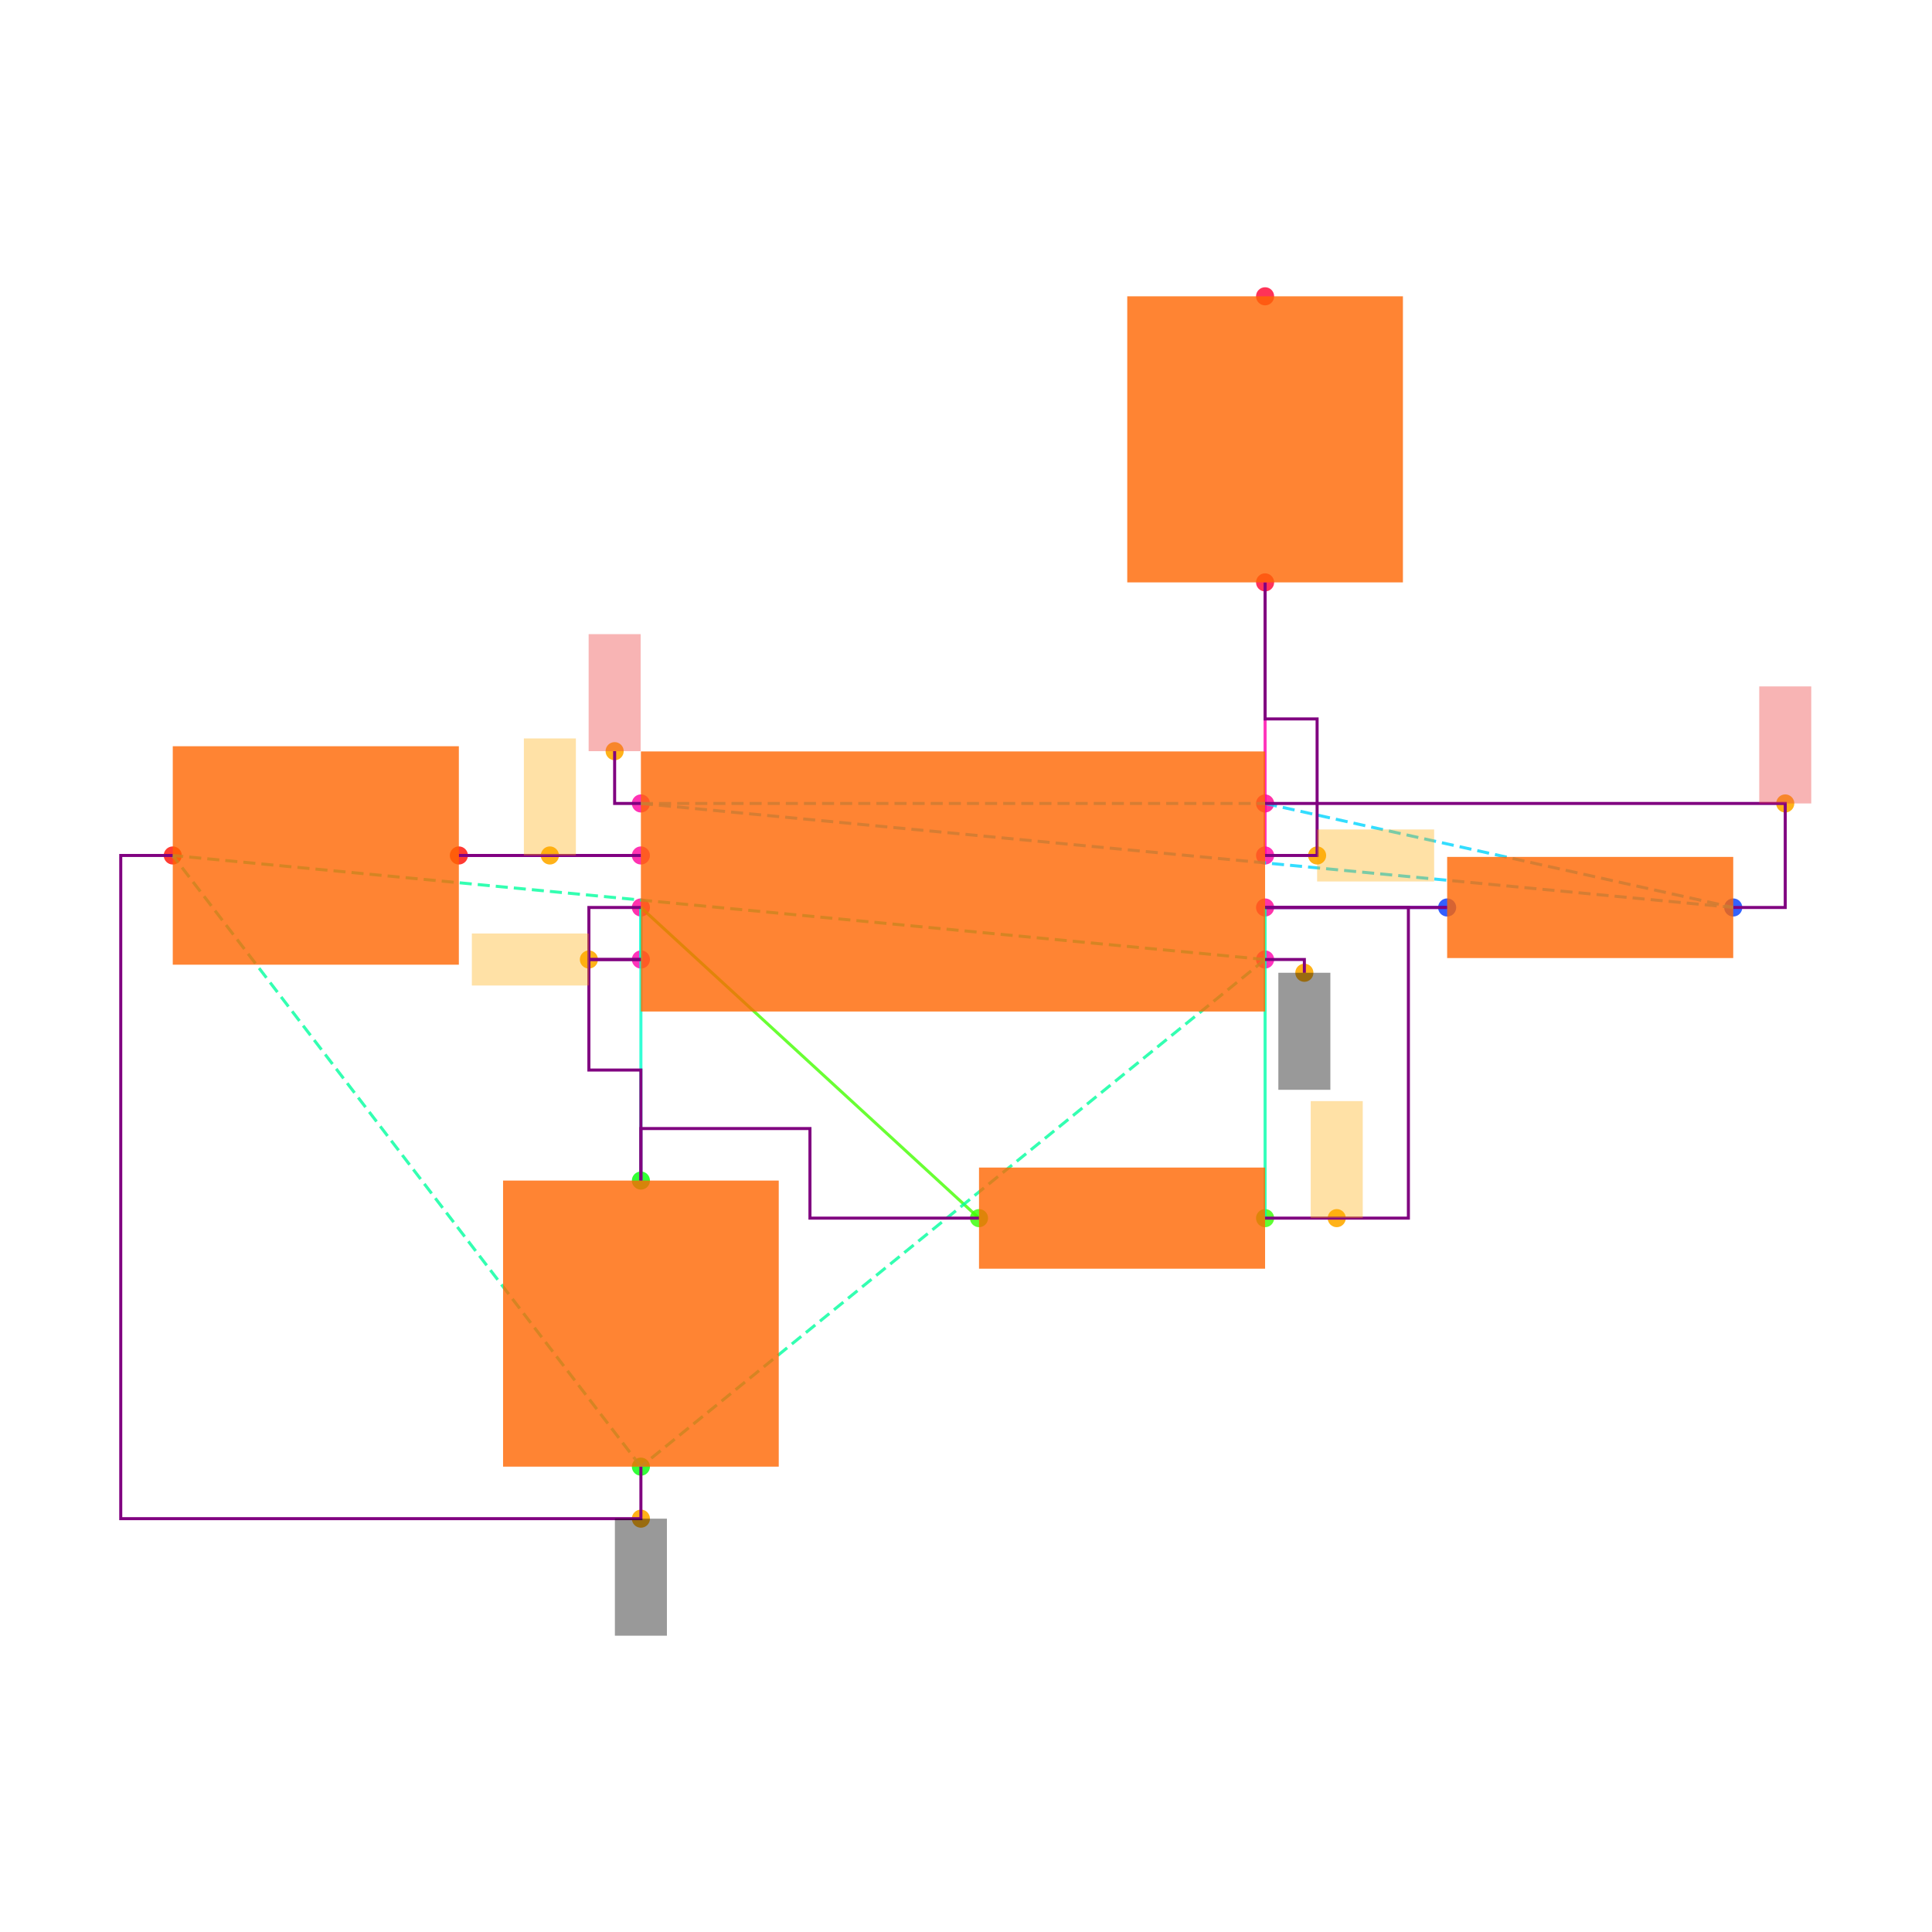
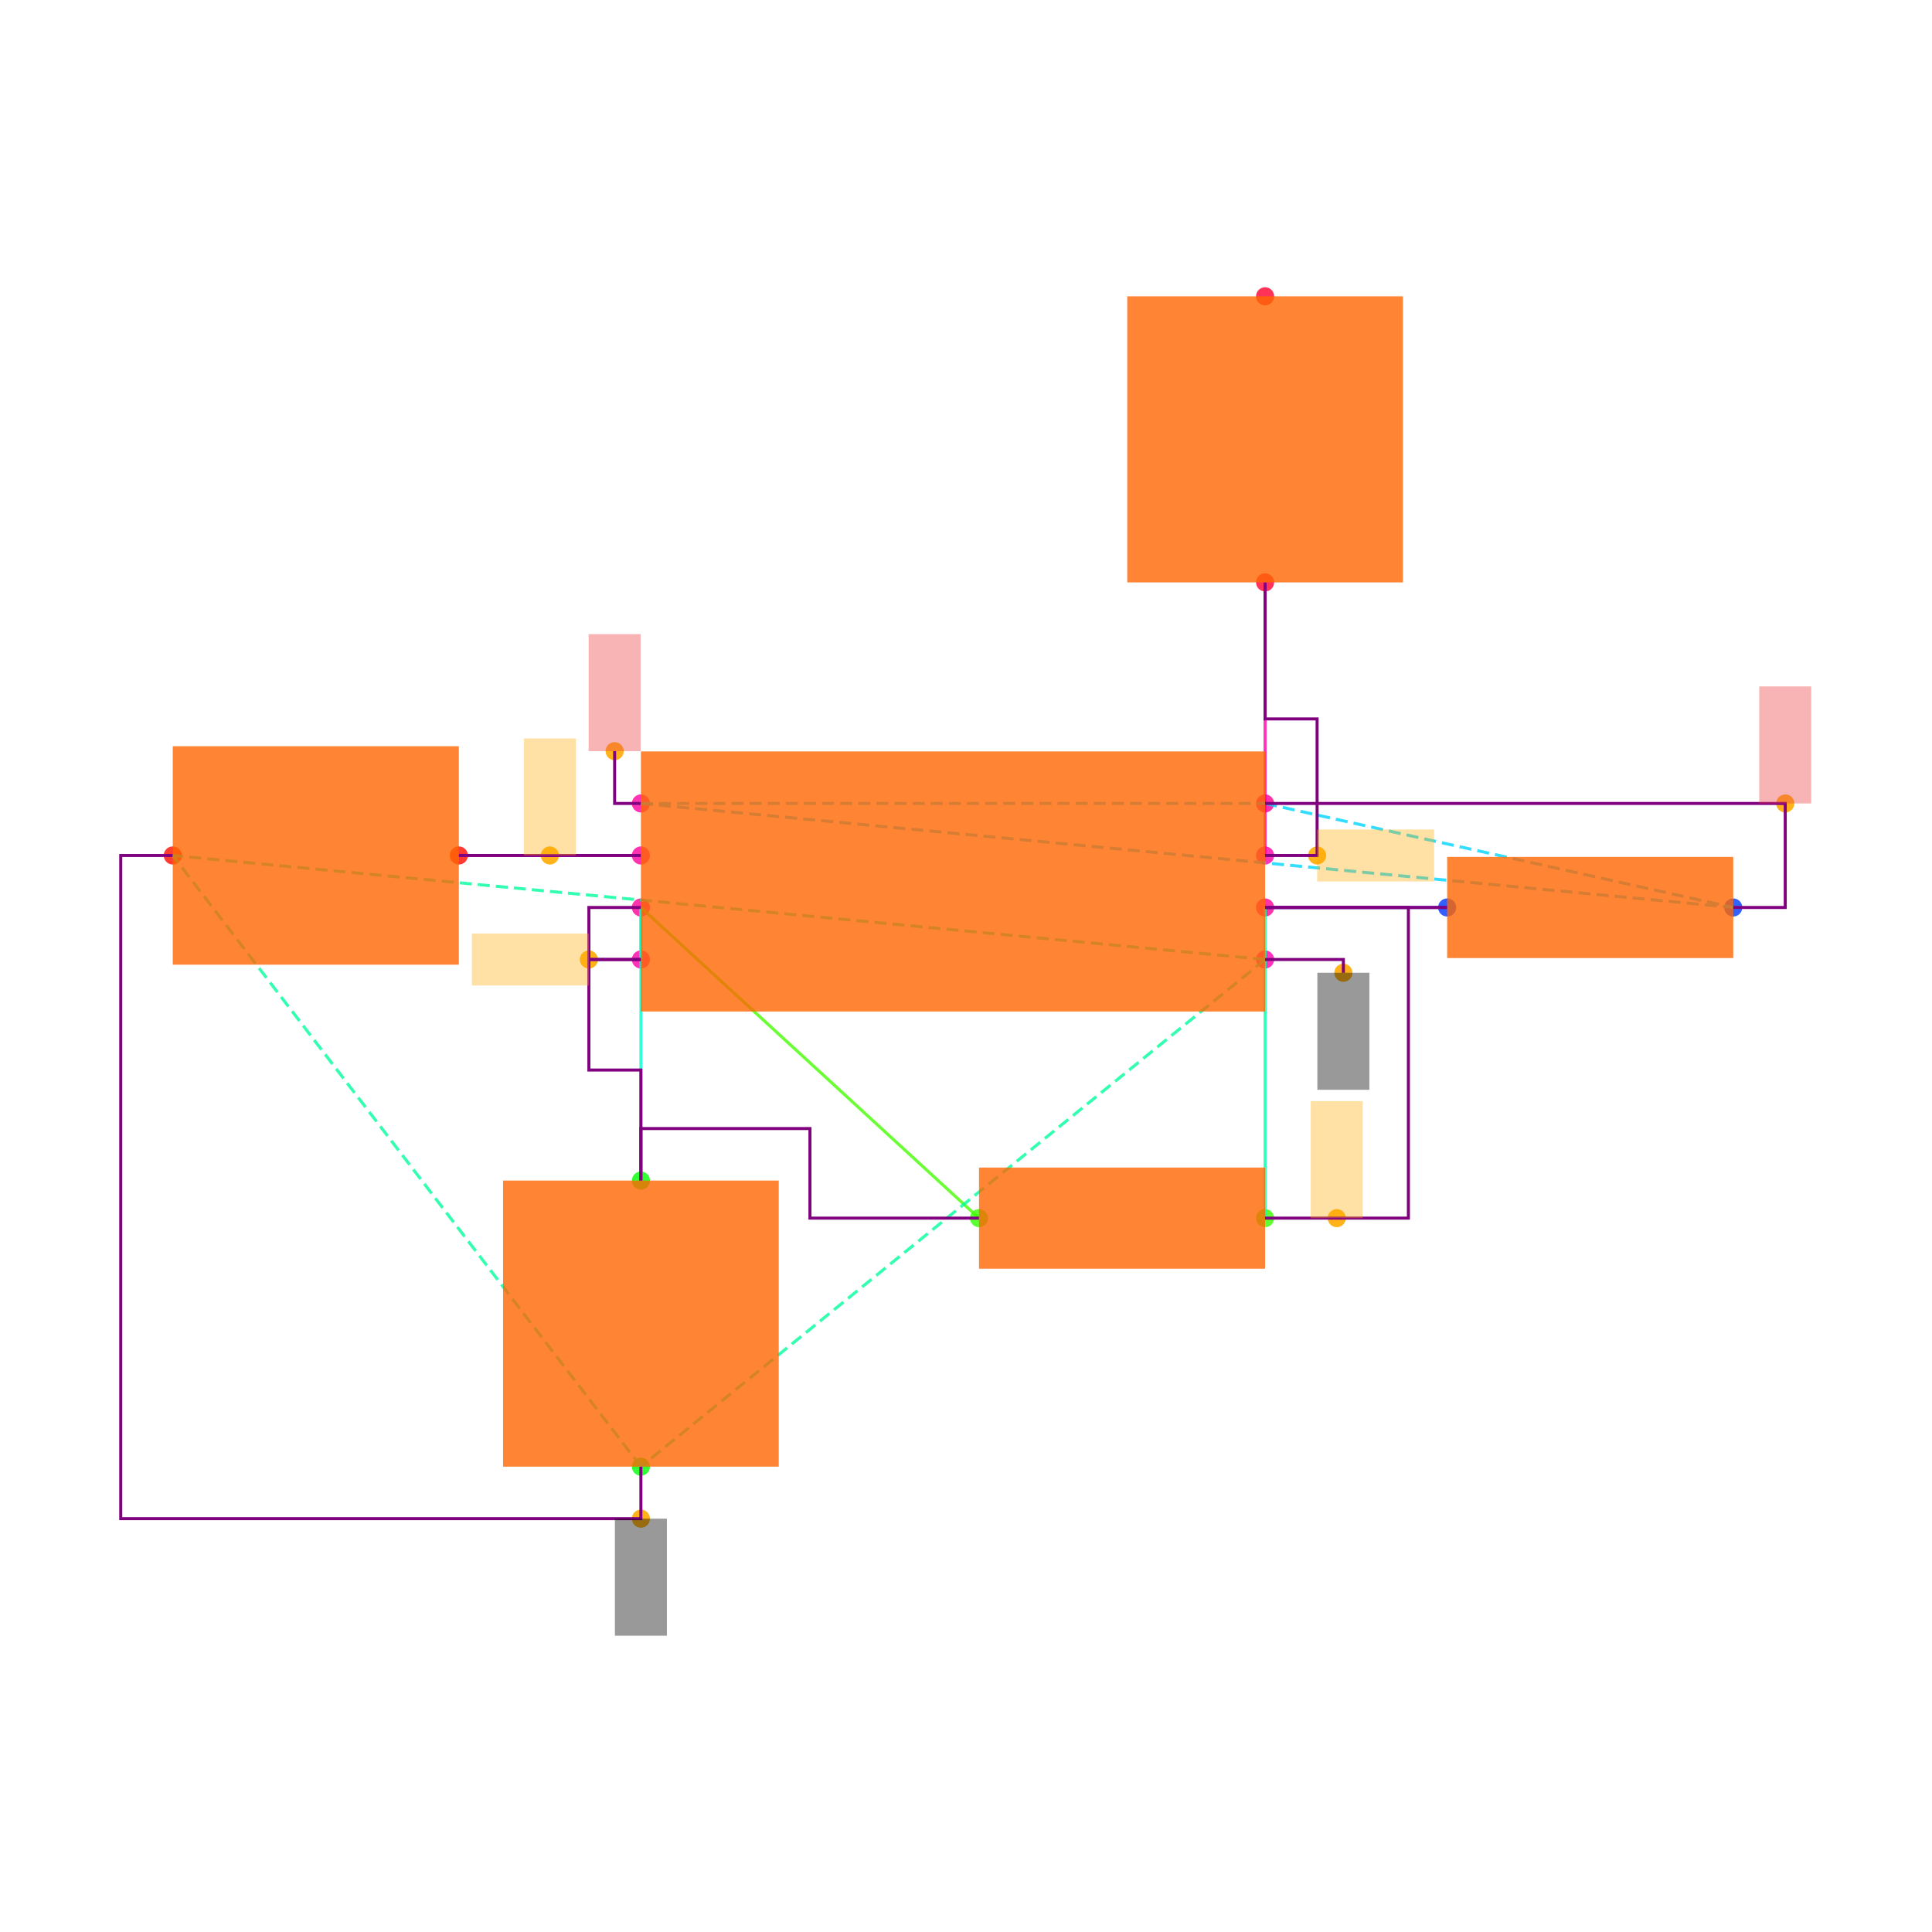
<svg xmlns="http://www.w3.org/2000/svg" width="640" height="640" viewBox="0 0 640 640">
  <rect width="100%" height="100%" fill="white" />
  <g>
    <circle data-type="point" data-label="U1.1 x+" data-x="1.2000000000000002" data-y="-0.30000000000000004" cx="419.077" cy="317.846" r="3" fill="hsl(319, 100%, 50%, 0.8)" />
  </g>
  <g>
    <circle data-type="point" data-label="U1.2 x-" data-x="-1.2000000000000002" data-y="-0.30000000000000004" cx="212.308" cy="317.846" r="3" fill="hsl(320, 100%, 50%, 0.8)" />
  </g>
  <g>
    <circle data-type="point" data-label="U1.3 x+" data-x="1.2000000000000002" data-y="0.09999999999999998" cx="419.077" cy="283.385" r="3" fill="hsl(321, 100%, 50%, 0.8)" />
  </g>
  <g>
    <circle data-type="point" data-label="U1.4 x-" data-x="-1.2000000000000002" data-y="0.30000000000000004" cx="212.308" cy="266.154" r="3" fill="hsl(322, 100%, 50%, 0.8)" />
  </g>
  <g>
    <circle data-type="point" data-label="U1.5 x-" data-x="-1.2000000000000002" data-y="0.10000000000000003" cx="212.308" cy="283.385" r="3" fill="hsl(323, 100%, 50%, 0.8)" />
  </g>
  <g>
    <circle data-type="point" data-label="U1.6 x-" data-x="-1.2000000000000002" data-y="-0.09999999999999998" cx="212.308" cy="300.615" r="3" fill="hsl(324, 100%, 50%, 0.8)" />
  </g>
  <g>
    <circle data-type="point" data-label="U1.7 x+" data-x="1.2000000000000002" data-y="-0.10000000000000003" cx="419.077" cy="300.615" r="3" fill="hsl(325, 100%, 50%, 0.8)" />
  </g>
  <g>
    <circle data-type="point" data-label="U1.8 x+" data-x="1.2000000000000002" data-y="0.30000000000000004" cx="419.077" cy="266.154" r="3" fill="hsl(326, 100%, 50%, 0.8)" />
  </g>
  <g>
    <circle data-type="point" data-label="R1.1 x+" data-x="3" data-y="-0.10000000000000016" cx="574.154" cy="300.615" r="3" fill="hsl(226, 100%, 50%, 0.8)" />
  </g>
  <g>
    <circle data-type="point" data-label="R1.2 x-" data-x="1.9000000000000004" data-y="-0.10000000000000002" cx="479.385" cy="300.615" r="3" fill="hsl(227, 100%, 50%, 0.8)" />
  </g>
  <g>
    <circle data-type="point" data-label="R2.1 x+" data-x="1.2000000000000002" data-y="-1.2944553500000002" cx="419.077" cy="403.522" r="3" fill="hsl(107, 100%, 50%, 0.8)" />
  </g>
  <g>
    <circle data-type="point" data-label="R2.2 x-" data-x="0.10000000000000009" data-y="-1.2944553500000002" cx="324.308" cy="403.522" r="3" fill="hsl(108, 100%, 50%, 0.8)" />
  </g>
  <g>
    <circle data-type="point" data-label="C1.1 y+" data-x="-1.2000000000000002" data-y="-1.1500000000000001" cx="212.308" cy="391.077" r="3" fill="hsl(121, 100%, 50%, 0.8)" />
  </g>
  <g>
    <circle data-type="point" data-label="C1.2 y-" data-x="-1.2000000000000002" data-y="-2.25" cx="212.308" cy="485.846" r="3" fill="hsl(122, 100%, 50%, 0.8)" />
  </g>
  <g>
    <circle data-type="point" data-label="C2.1 x+" data-x="-1.9000000000000004" data-y="0.10000000000000002" cx="152" cy="283.385" r="3" fill="hsl(2, 100%, 50%, 0.8)" />
  </g>
  <g>
    <circle data-type="point" data-label="C2.2 x-" data-x="-3" data-y="0.10000000000000016" cx="57.231" cy="283.385" r="3" fill="hsl(3, 100%, 50%, 0.8)" />
  </g>
  <g>
    <circle data-type="point" data-label="R3.1 y-" data-x="1.2000000000000002" data-y="1.1500000000000001" cx="419.077" cy="192.923" r="3" fill="hsl(348, 100%, 50%, 0.8)" />
  </g>
  <g>
    <circle data-type="point" data-label="R3.2 y+" data-x="1.2000000000000002" data-y="2.25" cx="419.077" cy="98.154" r="3" fill="hsl(349, 100%, 50%, 0.8)" />
  </g>
  <g>
-     <circle data-type="point" data-label="anchorPoint orientation: y-" data-x="1.3510000000000002" data-y="-0.35100000000000003" cx="432.086" cy="322.24" r="3" fill="hsl(40, 100%, 50%, 0.9)" />
+     <circle data-type="point" data-label="anchorPoint orientation: y-" data-x="1.5010000000000001" data-y="-0.35100000000000003" cx="445.009" cy="322.24" r="3" fill="hsl(40, 100%, 50%, 0.9)" />
  </g>
  <g>
    <circle data-type="point" data-label="anchorPoint orientation: y-" data-x="-1.2000000000000002" data-y="-2.45" cx="212.308" cy="503.077" r="3" fill="hsl(40, 100%, 50%, 0.9)" />
  </g>
  <g>
    <circle data-type="point" data-label="anchorPoint orientation: x-" data-x="-1.4000000000000001" data-y="-0.30000000000000004" cx="195.077" cy="317.846" r="3" fill="hsl(40, 100%, 50%, 0.9)" />
  </g>
  <g>
    <circle data-type="point" data-label="anchorPoint orientation: x+" data-x="1.4000000000000001" data-y="0.09999999999999998" cx="436.308" cy="283.385" r="3" fill="hsl(40, 100%, 50%, 0.9)" />
  </g>
  <g>
    <circle data-type="point" data-label="anchorPoint orientation: y+" data-x="-1.3010000000000002" data-y="0.5010000000000001" cx="203.606" cy="248.837" r="3" fill="hsl(40, 100%, 50%, 0.9)" />
  </g>
  <g>
    <circle data-type="point" data-label="anchorPoint orientation: y+" data-x="3.2" data-y="0.30000000000000004" cx="591.385" cy="266.154" r="3" fill="hsl(40, 100%, 50%, 0.9)" />
  </g>
  <g>
    <circle data-type="point" data-label="anchorPoint orientation: y+" data-x="-1.5500000000000003" data-y="0.10000000000000003" cx="182.154" cy="283.385" r="3" fill="hsl(40, 100%, 50%, 0.9)" />
  </g>
  <g>
    <circle data-type="point" data-label="anchorPoint orientation: y+" data-x="1.4755000000000003" data-y="-1.2944553500000002" cx="442.812" cy="403.522" r="3" fill="hsl(40, 100%, 50%, 0.9)" />
  </g>
  <g>
    <polyline data-points="-1.2000000000000002,0.10000000000000003 -1.9000000000000004,0.10000000000000002" data-type="line" data-label="" points="212.308,283.385 152,283.385" fill="none" stroke="hsl(296, 100%, 50%, 0.8)" stroke-width="1" />
  </g>
  <g>
    <polyline data-points="-1.2000000000000002,-0.09999999999999998 -1.2000000000000002,-0.30000000000000004" data-type="line" data-label="" points="212.308,300.615 212.308,317.846" fill="none" stroke="hsl(168, 100%, 50%, 0.8)" stroke-width="1" />
  </g>
  <g>
    <polyline data-points="1.9000000000000004,-0.10000000000000002 1.2000000000000002,-0.10000000000000003" data-type="line" data-label="" points="479.385,300.615 419.077,300.615" fill="none" stroke="hsl(248, 100%, 50%, 0.8)" stroke-width="1" />
  </g>
  <g>
    <polyline data-points="1.2000000000000002,-0.10000000000000003 1.2000000000000002,-1.2944553500000002" data-type="line" data-label="" points="419.077,300.615 419.077,403.522" fill="none" stroke="hsl(160, 100%, 50%, 0.8)" stroke-width="1" />
  </g>
  <g>
    <polyline data-points="0.10000000000000009,-1.2944553500000002 -1.2000000000000002,-0.09999999999999998" data-type="line" data-label="" points="324.308,403.522 212.308,300.615" fill="none" stroke="hsl(104, 100%, 50%, 0.8)" stroke-width="1" />
  </g>
  <g>
    <polyline data-points="-1.2000000000000002,-0.09999999999999998 -1.2000000000000002,-1.1500000000000001" data-type="line" data-label="" points="212.308,300.615 212.308,391.077" fill="none" stroke="hsl(168, 100%, 50%, 0.8)" stroke-width="1" />
  </g>
  <g>
    <polyline data-points="1.2000000000000002,0.09999999999999998 1.2000000000000002,1.1500000000000001" data-type="line" data-label="" points="419.077,283.385 419.077,192.923" fill="none" stroke="hsl(320, 100%, 50%, 0.8)" stroke-width="1" />
  </g>
  <g>
    <polyline data-points="1.2000000000000002,-0.30000000000000004 -1.2000000000000002,-2.25" data-type="line" data-label="" points="419.077,317.846 212.308,485.846" fill="none" stroke="hsl(157, 100%, 50%, 0.8)" stroke-width="1" stroke-dasharray="4 2" />
  </g>
  <g>
    <polyline data-points="1.2000000000000002,-0.30000000000000004 -3,0.10000000000000016" data-type="line" data-label="" points="419.077,317.846 57.231,283.385" fill="none" stroke="hsl(157, 100%, 50%, 0.8)" stroke-width="1" stroke-dasharray="4 2" />
  </g>
  <g>
    <polyline data-points="-1.2000000000000002,-2.25 -3,0.10000000000000016" data-type="line" data-label="" points="212.308,485.846 57.231,283.385" fill="none" stroke="hsl(157, 100%, 50%, 0.8)" stroke-width="1" stroke-dasharray="4 2" />
  </g>
  <g>
    <polyline data-points="-1.2000000000000002,0.30000000000000004 1.2000000000000002,0.30000000000000004" data-type="line" data-label="" points="212.308,266.154 419.077,266.154" fill="none" stroke="hsl(190, 100%, 50%, 0.8)" stroke-width="1" stroke-dasharray="4 2" />
  </g>
  <g>
    <polyline data-points="-1.2000000000000002,0.30000000000000004 3,-0.10000000000000016" data-type="line" data-label="" points="212.308,266.154 574.154,300.615" fill="none" stroke="hsl(190, 100%, 50%, 0.8)" stroke-width="1" stroke-dasharray="4 2" />
  </g>
  <g>
    <polyline data-points="1.2000000000000002,0.30000000000000004 3,-0.10000000000000016" data-type="line" data-label="" points="419.077,266.154 574.154,300.615" fill="none" stroke="hsl(190, 100%, 50%, 0.8)" stroke-width="1" stroke-dasharray="4 2" />
  </g>
  <g>
    <polyline data-points="-1.2000000000000002,0.10000000000000003 -1.9000000000000004,0.10000000000000002" data-type="line" data-label="" points="212.308,283.385 152,283.385" fill="none" stroke="purple" stroke-width="1" />
  </g>
  <g>
    <polyline data-points="-1.2000000000000002,-0.30000000000000004 -1.4000000000000001,-0.30000000000000004 -1.4000000000000001,-0.7250000000000001 -1.2000000000000002,-0.7250000000000001 -1.2000000000000002,-1.1500000000000001" data-type="line" data-label="" points="212.308,317.846 195.077,317.846 195.077,354.462 212.308,354.462 212.308,391.077" fill="none" stroke="purple" stroke-width="1" />
  </g>
  <g>
    <polyline data-points="-1.2000000000000002,-0.09999999999999998 -1.4000000000000001,-0.09999999999999998 -1.4000000000000001,-0.30000000000000004 -1.2000000000000002,-0.30000000000000004" data-type="line" data-label="" points="212.308,300.615 195.077,300.615 195.077,317.846 212.308,317.846" fill="none" stroke="purple" stroke-width="1" />
  </g>
  <g>
    <polyline data-points="0.09999999999999987,-1.2944553500000002 -0.55,-1.2944553500000002 -0.55,-0.9500000000000002 -1.2000000000000002,-0.9500000000000002 -1.2000000000000002,-1.1500000000000001" data-type="line" data-label="" points="324.308,403.522 268.308,403.522 268.308,373.846 212.308,373.846 212.308,391.077" fill="none" stroke="purple" stroke-width="1" />
  </g>
  <g>
    <polyline data-points="1.2000000000000002,-0.10000000000000003 1.9000000000000004,-0.10000000000000002" data-type="line" data-label="" points="419.077,300.615 479.385,300.615" fill="none" stroke="purple" stroke-width="1" />
  </g>
  <g>
    <polyline data-points="1.2000000000000002,0.09999999999999998 1.4000000000000001,0.09999999999999998 1.4000000000000001,0.625 1.2000000000000002,0.625 1.2000000000000002,1.1500000000000001" data-type="line" data-label="" points="419.077,283.385 436.308,283.385 436.308,238.154 419.077,238.154 419.077,192.923" fill="none" stroke="purple" stroke-width="1" />
  </g>
  <g>
    <polyline data-points="1.2000000000000002,0.30000000000000004 3.2,0.30000000000000004 3.2,-0.10000000000000016 3,-0.10000000000000016" data-type="line" data-label="" points="419.077,266.154 591.385,266.154 591.385,300.615 574.154,300.615" fill="none" stroke="purple" stroke-width="1" />
  </g>
  <g>
    <polyline data-points="-1.2000000000000002,-2.25 -1.2000000000000002,-2.45 -3.2,-2.45 -3.2,0.10000000000000016 -3,0.10000000000000016" data-type="line" data-label="" points="212.308,485.846 212.308,503.077 40,503.077 40,283.385 57.231,283.385" fill="none" stroke="purple" stroke-width="1" />
  </g>
  <g>
    <polyline data-points="1.2000000000000002,-1.2944553500000002 1.7510000000000003,-1.2944553500000002 1.7510000000000003,-0.10000000000000003 1.2000000000000002,-0.10000000000000003" data-type="line" data-label="" points="419.077,403.522 466.548,403.522 466.548,300.615 419.077,300.615" fill="none" stroke="purple" stroke-width="1" />
  </g>
  <g>
-     <polyline data-points="1.2000000000000002,-0.30000000000000004 1.3510000000000002,-0.30000000000000004 1.3510000000000002,-0.35100000000000003" data-type="line" data-label="" points="419.077,317.846 432.086,317.846 432.086,322.24" fill="none" stroke="purple" stroke-width="1" />
+     <polyline data-points="1.2000000000000002,-0.30000000000000004 1.5010000000000001,-0.30000000000000004 1.5010000000000001,-0.35100000000000003" data-type="line" data-label="" points="419.077,317.846 445.009,317.846 445.009,322.24" fill="none" stroke="purple" stroke-width="1" />
  </g>
  <g>
    <polyline data-points="-1.2000000000000002,0.30000000000000004 -1.3010000000000002,0.30000000000000004 -1.3010000000000002,0.5010000000000001" data-type="line" data-label="" points="212.308,266.154 203.606,266.154 203.606,248.837" fill="none" stroke="purple" stroke-width="1" />
  </g>
  <g>
    <rect data-type="rect" data-label="schematic_component_0" data-x="0" data-y="0" x="212.308" y="248.923" width="206.769" height="86.154" fill="hsl(24, 100%, 50%, 0.8)" stroke="black" stroke-width="0.012" />
  </g>
  <g>
    <rect data-type="rect" data-label="schematic_component_1" data-x="2.45" data-y="-0.10000000000000009" x="479.385" y="283.862" width="94.769" height="33.506" fill="hsl(24, 100%, 50%, 0.8)" stroke="black" stroke-width="0.012" />
  </g>
  <g>
    <rect data-type="rect" data-label="schematic_component_2" data-x="0.6500000000000001" data-y="-1.2944553500000002" x="324.308" y="386.769" width="94.769" height="33.506" fill="hsl(24, 100%, 50%, 0.8)" stroke="black" stroke-width="0.012" />
  </g>
  <g>
    <rect data-type="rect" data-label="schematic_component_3" data-x="-1.2000000000000002" data-y="-1.7000000000000002" x="166.646" y="391.077" width="91.323" height="94.769" fill="hsl(24, 100%, 50%, 0.8)" stroke="black" stroke-width="0.012" />
  </g>
  <g>
    <rect data-type="rect" data-label="schematic_component_4" data-x="-2.45" data-y="0.10000000000000009" x="57.231" y="247.2" width="94.769" height="72.369" fill="hsl(24, 100%, 50%, 0.8)" stroke="black" stroke-width="0.012" />
  </g>
  <g>
    <rect data-type="rect" data-label="schematic_component_5" data-x="1.2000000000000002" data-y="1.7000000000000002" x="373.415" y="98.154" width="91.323" height="94.769" fill="hsl(24, 100%, 50%, 0.8)" stroke="black" stroke-width="0.012" />
  </g>
  <g>
-     <rect data-type="rect" data-label="netId: GND globalConnNetId: connectivity_net4 available orientations: y-" data-x="1.3510000000000002" data-y="-0.5760000000000001" x="423.471" y="322.24" width="17.231" height="38.769" fill="#00000066" stroke="#000000" stroke-width="0.012" />
-   </g>
-   <g>
-     <rect data-type="rect" data-label="netId: GND globalConnNetId: connectivity_net4 available orientations: y-" data-x="-1.2000000000000002" data-y="-2.6750000000000003" x="203.692" y="503.077" width="17.231" height="38.769" fill="#00000066" stroke="#000000" stroke-width="0.012" />
-   </g>
-   <g>
-     <rect data-type="rect" data-label="netId: U1.THRES to U1.TRIG globalConnNetId: connectivity_net1 available orientations: any" data-x="-1.6250000000000002" data-y="-0.30000000000000004" x="156.308" y="309.231" width="38.769" height="17.231" fill="hsl(40, 100%, 50%, 0.35)" stroke="black" stroke-width="0.012" />
-   </g>
-   <g>
-     <rect data-type="rect" data-label="netId: U1.OUT to R3.pin1 globalConnNetId: connectivity_net3 available orientations: any" data-x="1.6250000000000002" data-y="0.09999999999999998" x="436.308" y="274.769" width="38.769" height="17.231" fill="hsl(40, 100%, 50%, 0.35)" stroke="black" stroke-width="0.012" />
-   </g>
-   <g>
-     <rect data-type="rect" data-label="netId: VCC globalConnNetId: connectivity_net5 available orientations: y+" data-x="-1.3010000000000002" data-y="0.7260000000000001" x="194.991" y="210.068" width="17.231" height="38.769" fill="#ef444466" stroke="#ef4444" stroke-width="0.012" />
-   </g>
-   <g>
-     <rect data-type="rect" data-label="netId: VCC globalConnNetId: connectivity_net5 available orientations: y+" data-x="3.2" data-y="0.525" x="582.769" y="227.385" width="17.231" height="38.769" fill="#ef444466" stroke="#ef4444" stroke-width="0.012" />
-   </g>
-   <g>
-     <rect data-type="rect" data-label="netId: U1.CTRL to C2.pin1 globalConnNetId: connectivity_net0 available orientations: any" data-x="-1.5500000000000003" data-y="0.32500000000000007" x="173.538" y="244.615" width="17.231" height="38.769" fill="hsl(40, 100%, 50%, 0.35)" stroke="black" stroke-width="0.012" />
-   </g>
-   <g>
-     <rect data-type="rect" data-label="netId: U1.DISCH to R2.pin1 globalConnNetId: connectivity_net2 available orientations: any" data-x="1.4755000000000003" data-y="-1.0694553500000001" x="434.197" y="364.753" width="17.231" height="38.769" fill="hsl(40, 100%, 50%, 0.35)" stroke="black" stroke-width="0.012" />
+     <rect data-type="rect" data-label="netId: GND globalConnNetId: connectivity_net4" data-x="1.5010000000000001" data-y="-0.5760000000000001" x="436.394" y="322.24" width="17.231" height="38.769" fill="#00000066" stroke="#000000" stroke-width="0.012" />
+   </g>
+   <g>
+     <rect data-type="rect" data-label="netId: GND globalConnNetId: connectivity_net4" data-x="-1.2000000000000002" data-y="-2.6750000000000003" x="203.692" y="503.077" width="17.231" height="38.769" fill="#00000066" stroke="#000000" stroke-width="0.012" />
+   </g>
+   <g>
+     <rect data-type="rect" data-label="netId: U1.THRES to U1.TRIG globalConnNetId: connectivity_net1" data-x="-1.6250000000000002" data-y="-0.30000000000000004" x="156.308" y="309.231" width="38.769" height="17.231" fill="hsl(40, 100%, 50%, 0.35)" stroke="black" stroke-width="0.012" />
+   </g>
+   <g>
+     <rect data-type="rect" data-label="netId: U1.OUT to R3.pin1 globalConnNetId: connectivity_net3" data-x="1.6250000000000002" data-y="0.09999999999999998" x="436.308" y="274.769" width="38.769" height="17.231" fill="hsl(40, 100%, 50%, 0.35)" stroke="black" stroke-width="0.012" />
+   </g>
+   <g>
+     <rect data-type="rect" data-label="netId: VCC globalConnNetId: connectivity_net5" data-x="-1.3010000000000002" data-y="0.7260000000000001" x="194.991" y="210.068" width="17.231" height="38.769" fill="#ef444466" stroke="#ef4444" stroke-width="0.012" />
+   </g>
+   <g>
+     <rect data-type="rect" data-label="netId: VCC globalConnNetId: connectivity_net5" data-x="3.2" data-y="0.525" x="582.769" y="227.385" width="17.231" height="38.769" fill="#ef444466" stroke="#ef4444" stroke-width="0.012" />
+   </g>
+   <g>
+     <rect data-type="rect" data-label="netId: U1.CTRL to C2.pin1 globalConnNetId: connectivity_net0" data-x="-1.5500000000000003" data-y="0.32500000000000007" x="173.538" y="244.615" width="17.231" height="38.769" fill="hsl(40, 100%, 50%, 0.35)" stroke="black" stroke-width="0.012" />
+   </g>
+   <g>
+     <rect data-type="rect" data-label="netId: U1.DISCH to R2.pin1 globalConnNetId: connectivity_net2" data-x="1.4755000000000003" data-y="-1.0694553500000001" x="434.197" y="364.753" width="17.231" height="38.769" fill="hsl(40, 100%, 50%, 0.35)" stroke="black" stroke-width="0.012" />
  </g>
  <g id="crosshair" style="display: none">
    <line id="crosshair-h" y1="0" y2="640" stroke="#666" stroke-width="0.5" />
    <line id="crosshair-v" x1="0" x2="640" stroke="#666" stroke-width="0.5" />
    <text id="coordinates" font-family="monospace" font-size="12" fill="#666" />
  </g>
</svg>
